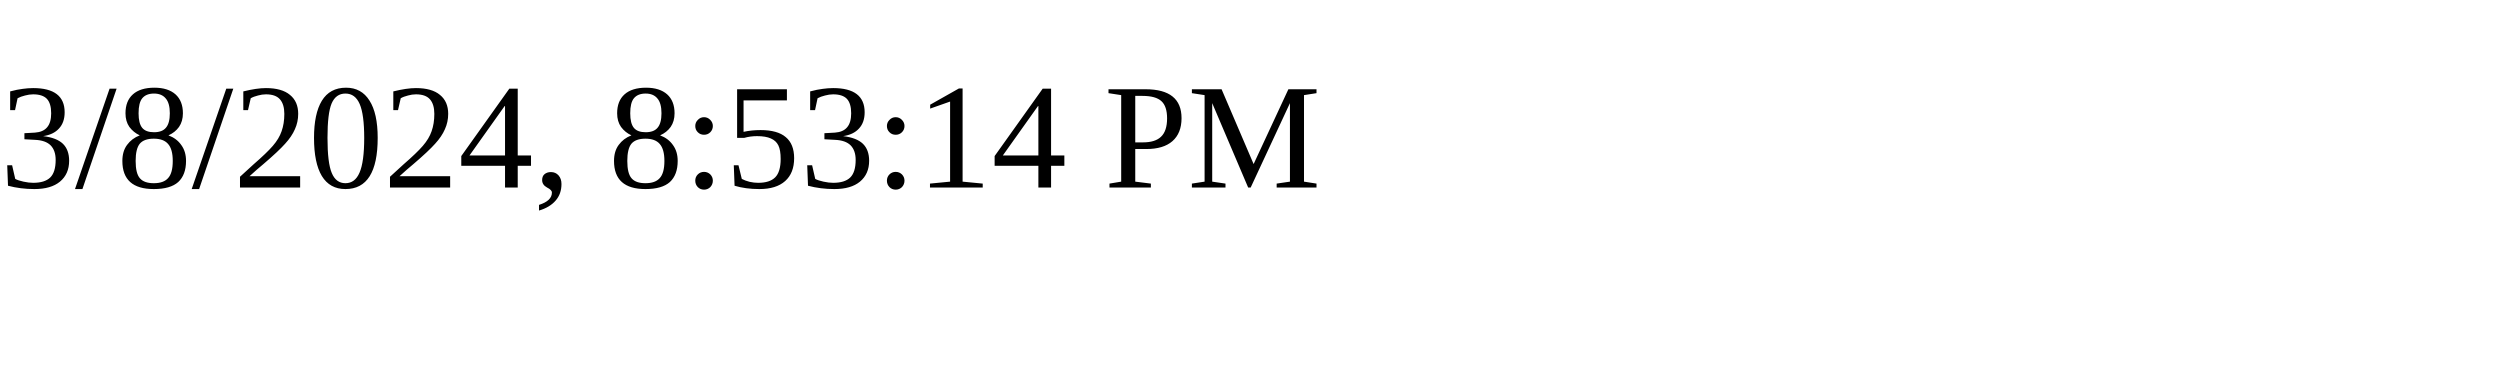
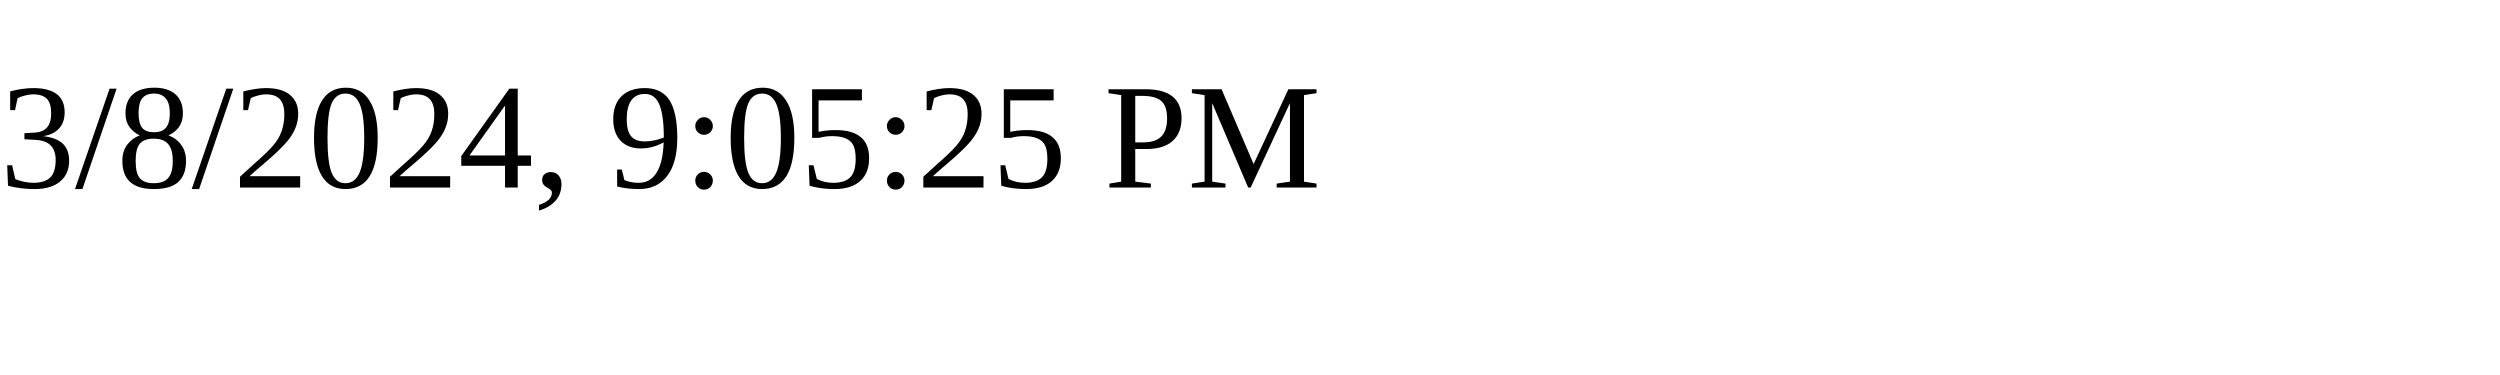
<svg xmlns="http://www.w3.org/2000/svg" height="30" width="200">
-   <text x="0" y="15">3/8/2024, 8:53:14 PM</text>
+   <text x="0" y="15">3/8/2024, 9:05:25 PM</text>
</svg>
